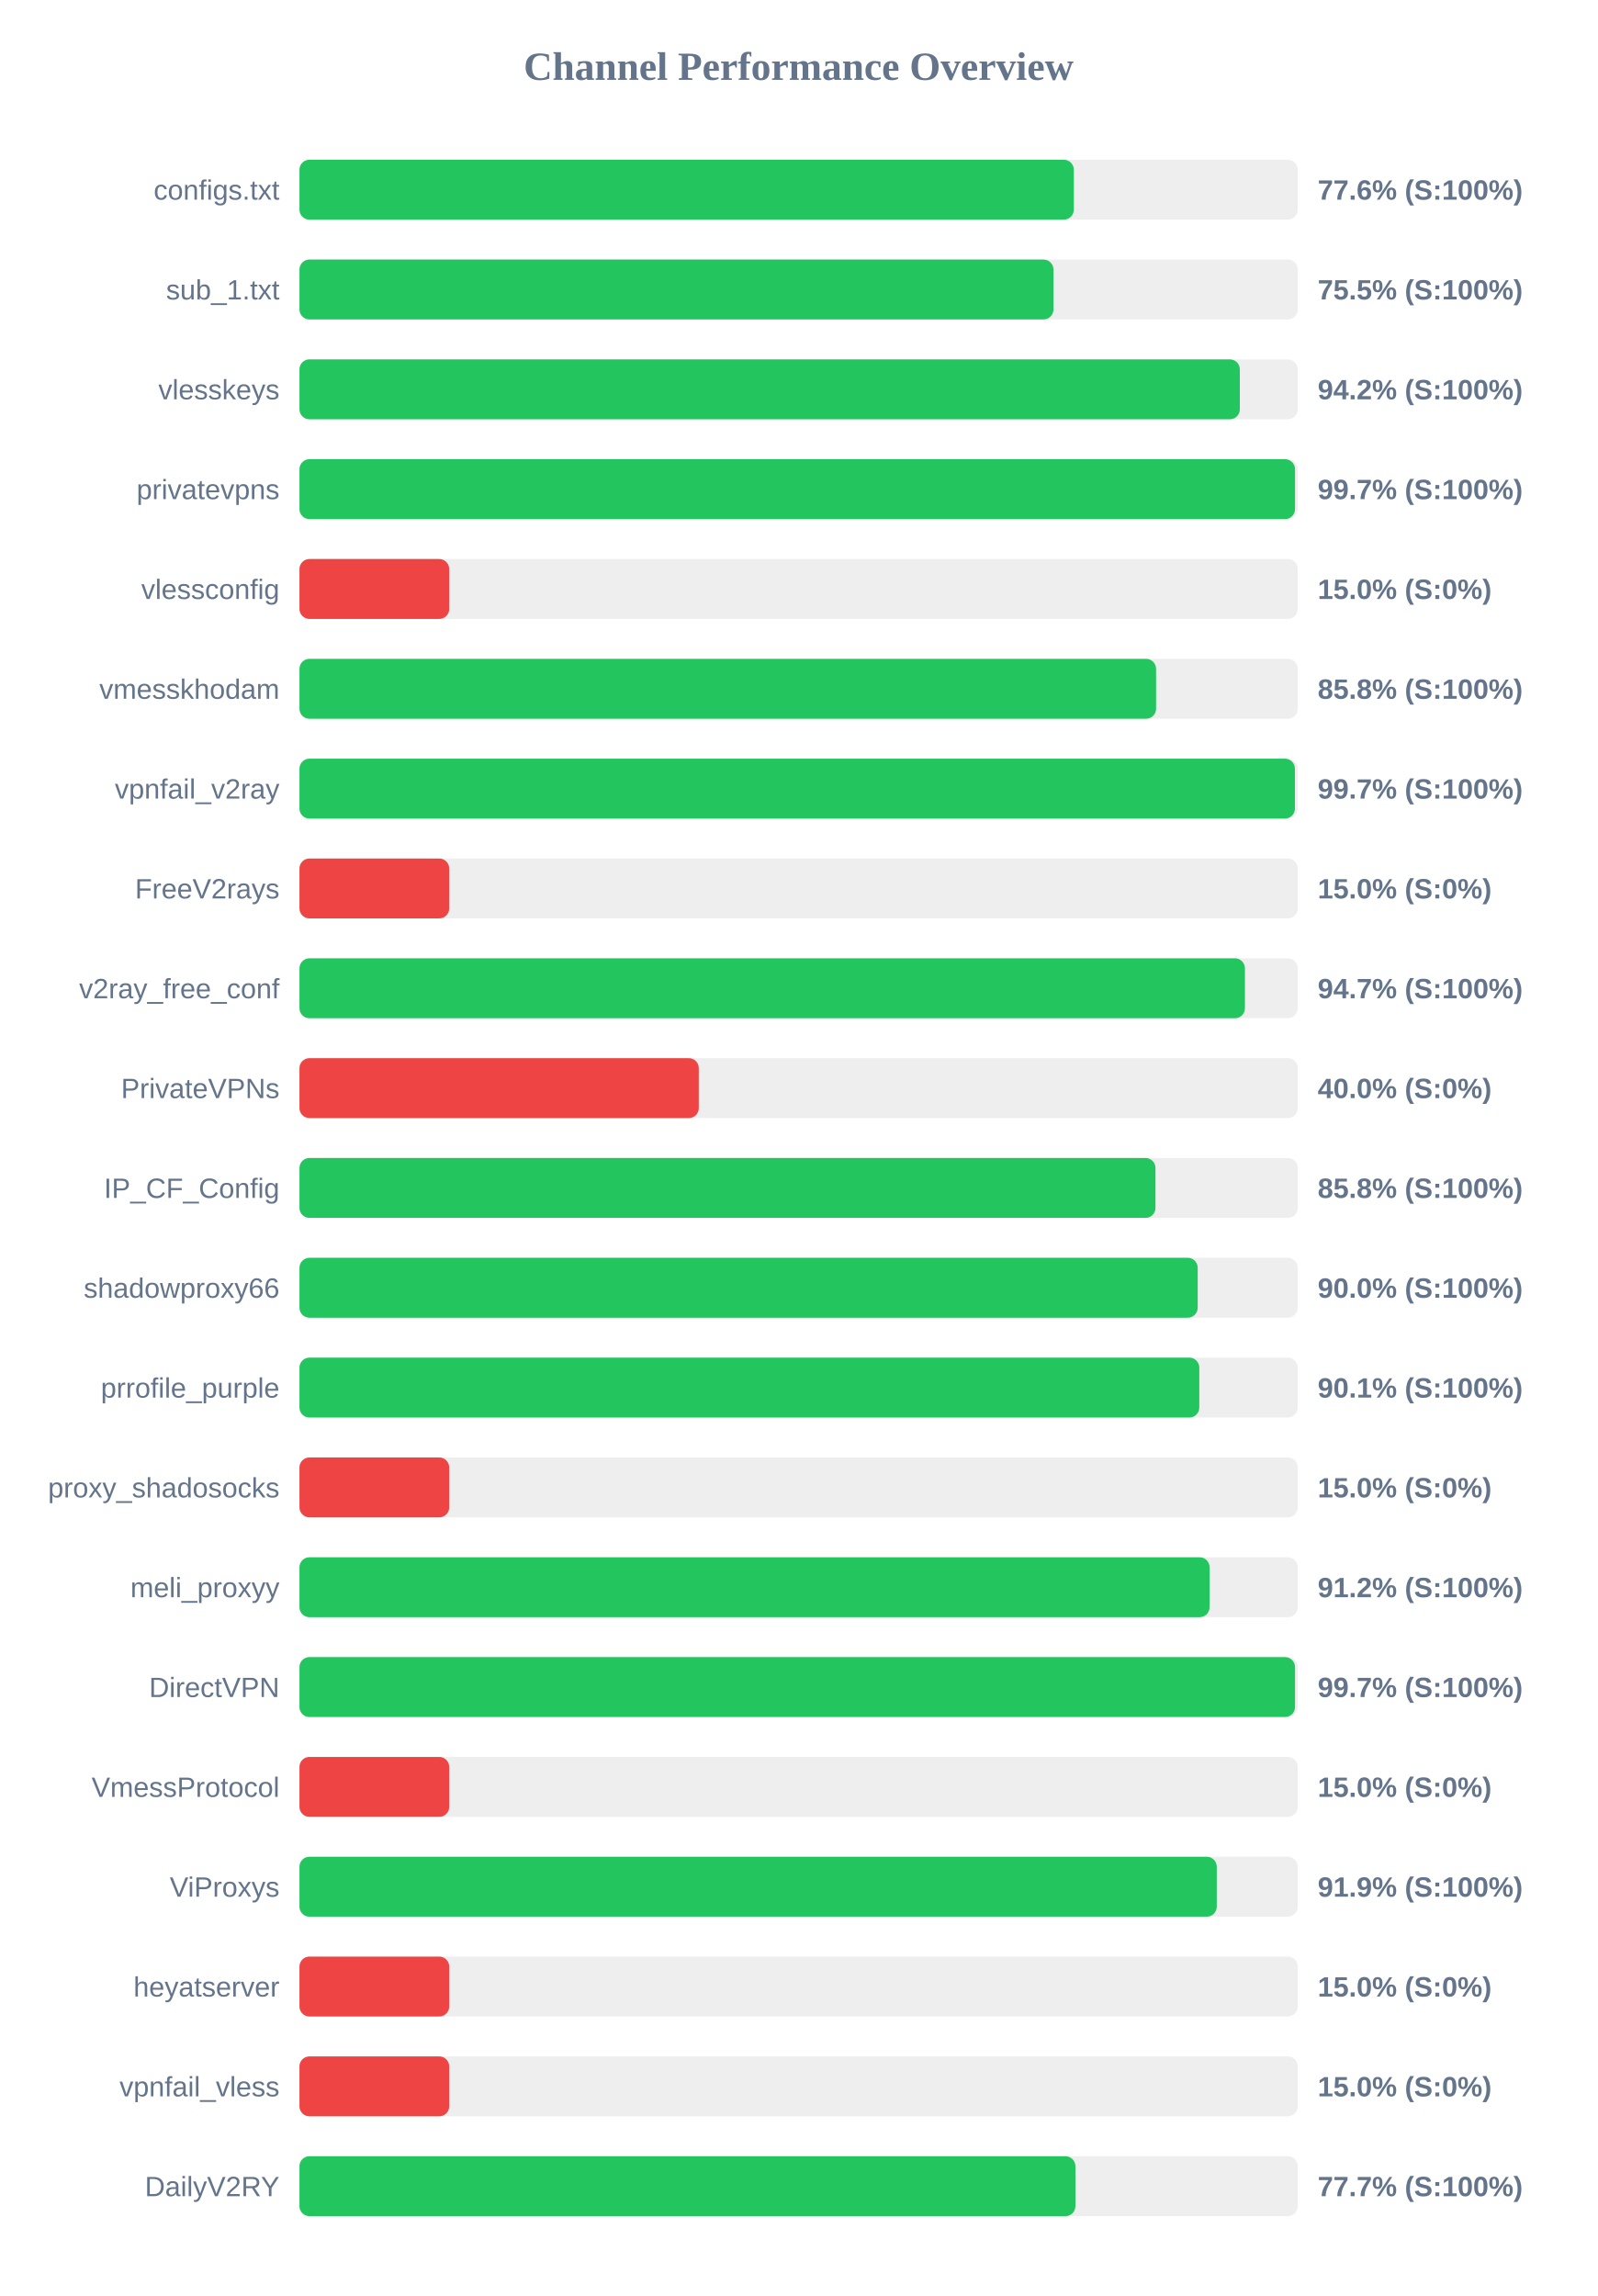
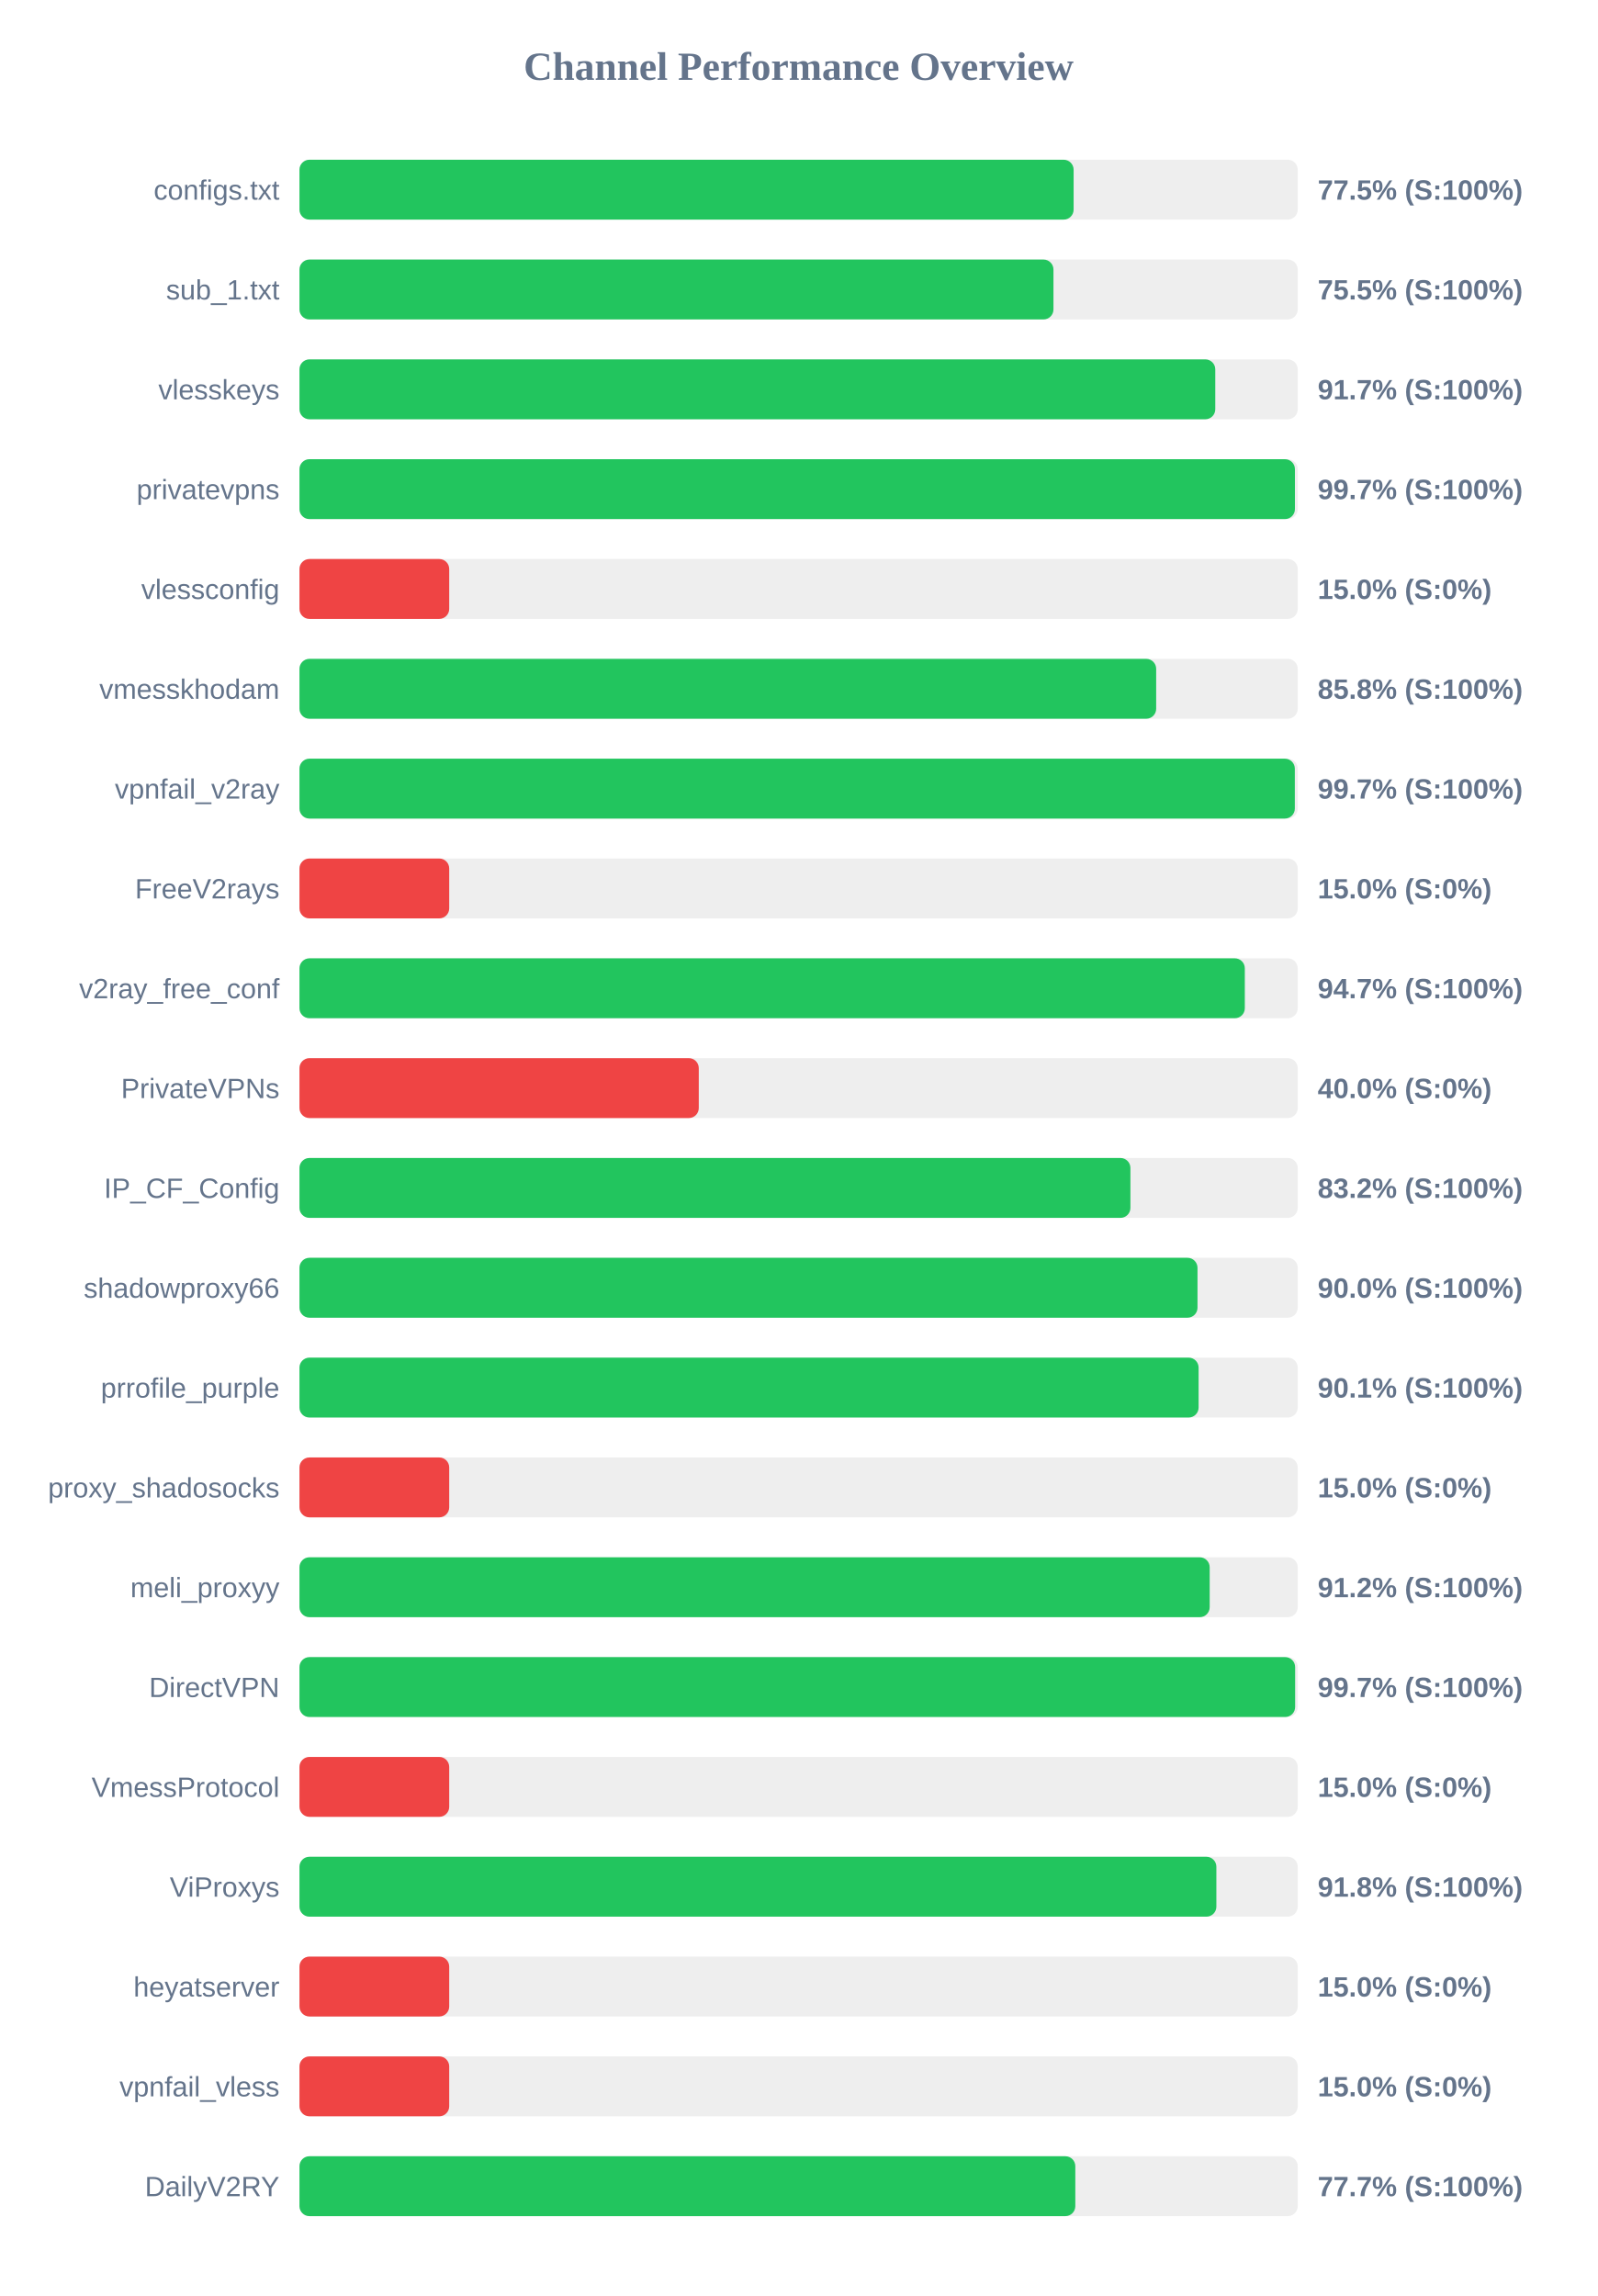
<svg xmlns="http://www.w3.org/2000/svg" width="800" height="1150" version="1.1">
  <style>
        .row { font: 14px Arial; fill: #64748b; }
        .score { font: bold 14px Arial; fill: #64748b; }
    </style>
  <text x="400" y="40" text-anchor="middle" font-size="20px" font-weight="bold" fill="#64748b">Channel Performance Overview</text>
  <rect x="150" y="80" width="500" height="30" fill="#eee" rx="5" />
-   <rect x="150" y="80" width="387.85" height="30" fill="#22c55e" rx="5" />
+   <rect x="150" y="80" width="387.75" height="30" fill="#22c55e" rx="5" />
  <text x="140" y="100" text-anchor="end" class="row">configs.txt</text>
-   <text x="660" y="100" text-anchor="start" class="score">77.6% (S:100%)</text>
+   <text x="660" y="100" text-anchor="start" class="score">77.5% (S:100%)</text>
  <rect x="150" y="130" width="500" height="30" fill="#eee" rx="5" />
  <rect x="150" y="130" width="377.65" height="30" fill="#22c55e" rx="5" />
  <text x="140" y="150" text-anchor="end" class="row">sub_1.txt</text>
  <text x="660" y="150" text-anchor="start" class="score">75.5% (S:100%)</text>
  <rect x="150" y="180" width="500" height="30" fill="#eee" rx="5" />
-   <rect x="150" y="180" width="471.0" height="30" fill="#22c55e" rx="5" />
+   <rect x="150" y="180" width="458.7" height="30" fill="#22c55e" rx="5" />
  <text x="140" y="200" text-anchor="end" class="row">vlesskeys</text>
-   <text x="660" y="200" text-anchor="start" class="score">94.2% (S:100%)</text>
+   <text x="660" y="200" text-anchor="start" class="score">91.7% (S:100%)</text>
  <rect x="150" y="230" width="500" height="30" fill="#eee" rx="5" />
-   <rect x="150" y="230" width="498.65" height="30" fill="#22c55e" rx="5" />
+   <rect x="150" y="230" width="498.6" height="30" fill="#22c55e" rx="5" />
  <text x="140" y="250" text-anchor="end" class="row">privatevpns</text>
  <text x="660" y="250" text-anchor="start" class="score">99.7% (S:100%)</text>
  <rect x="150" y="280" width="500" height="30" fill="#eee" rx="5" />
  <rect x="150" y="280" width="75.0" height="30" fill="#ef4444" rx="5" />
  <text x="140" y="300" text-anchor="end" class="row">vlessconfig</text>
  <text x="660" y="300" text-anchor="start" class="score">15.0% (S:0%)</text>
  <rect x="150" y="330" width="500" height="30" fill="#eee" rx="5" />
-   <rect x="150" y="330" width="429.05" height="30" fill="#22c55e" rx="5" />
+   <rect x="150" y="330" width="429.1" height="30" fill="#22c55e" rx="5" />
  <text x="140" y="350" text-anchor="end" class="row">vmesskhodam</text>
  <text x="660" y="350" text-anchor="start" class="score">85.8% (S:100%)</text>
  <rect x="150" y="380" width="500" height="30" fill="#eee" rx="5" />
-   <rect x="150" y="380" width="498.6" height="30" fill="#22c55e" rx="5" />
+   <rect x="150" y="380" width="498.55" height="30" fill="#22c55e" rx="5" />
  <text x="140" y="400" text-anchor="end" class="row">vpnfail_v2ray</text>
  <text x="660" y="400" text-anchor="start" class="score">99.7% (S:100%)</text>
  <rect x="150" y="430" width="500" height="30" fill="#eee" rx="5" />
  <rect x="150" y="430" width="75.0" height="30" fill="#ef4444" rx="5" />
  <text x="140" y="450" text-anchor="end" class="row">FreeV2rays</text>
  <text x="660" y="450" text-anchor="start" class="score">15.0% (S:0%)</text>
  <rect x="150" y="480" width="500" height="30" fill="#eee" rx="5" />
-   <rect x="150" y="480" width="473.55" height="30" fill="#22c55e" rx="5" />
+   <rect x="150" y="480" width="473.5" height="30" fill="#22c55e" rx="5" />
  <text x="140" y="500" text-anchor="end" class="row">v2ray_free_conf</text>
  <text x="660" y="500" text-anchor="start" class="score">94.7% (S:100%)</text>
  <rect x="150" y="530" width="500" height="30" fill="#eee" rx="5" />
  <rect x="150" y="530" width="200.0" height="30" fill="#ef4444" rx="5" />
  <text x="140" y="550" text-anchor="end" class="row">PrivateVPNs</text>
  <text x="660" y="550" text-anchor="start" class="score">40.0% (S:0%)</text>
  <rect x="150" y="580" width="500" height="30" fill="#eee" rx="5" />
-   <rect x="150" y="580" width="428.75" height="30" fill="#22c55e" rx="5" />
+   <rect x="150" y="580" width="416.2" height="30" fill="#22c55e" rx="5" />
  <text x="140" y="600" text-anchor="end" class="row">IP_CF_Config</text>
-   <text x="660" y="600" text-anchor="start" class="score">85.8% (S:100%)</text>
+   <text x="660" y="600" text-anchor="start" class="score">83.2% (S:100%)</text>
  <rect x="150" y="630" width="500" height="30" fill="#eee" rx="5" />
-   <rect x="150" y="630" width="449.9" height="30" fill="#22c55e" rx="5" />
+   <rect x="150" y="630" width="449.8" height="30" fill="#22c55e" rx="5" />
  <text x="140" y="650" text-anchor="end" class="row">shadowproxy66</text>
  <text x="660" y="650" text-anchor="start" class="score">90.0% (S:100%)</text>
  <rect x="150" y="680" width="500" height="30" fill="#eee" rx="5" />
-   <rect x="150" y="680" width="450.7" height="30" fill="#22c55e" rx="5" />
+   <rect x="150" y="680" width="450.35" height="30" fill="#22c55e" rx="5" />
  <text x="140" y="700" text-anchor="end" class="row">prrofile_purple</text>
  <text x="660" y="700" text-anchor="start" class="score">90.1% (S:100%)</text>
  <rect x="150" y="730" width="500" height="30" fill="#eee" rx="5" />
  <rect x="150" y="730" width="75.0" height="30" fill="#ef4444" rx="5" />
  <text x="140" y="750" text-anchor="end" class="row">proxy_shadosocks</text>
  <text x="660" y="750" text-anchor="start" class="score">15.0% (S:0%)</text>
  <rect x="150" y="780" width="500" height="30" fill="#eee" rx="5" />
-   <rect x="150" y="780" width="455.85" height="30" fill="#22c55e" rx="5" />
+   <rect x="150" y="780" width="455.9" height="30" fill="#22c55e" rx="5" />
  <text x="140" y="800" text-anchor="end" class="row">meli_proxyy</text>
  <text x="660" y="800" text-anchor="start" class="score">91.2% (S:100%)</text>
  <rect x="150" y="830" width="500" height="30" fill="#eee" rx="5" />
-   <rect x="150" y="830" width="498.65" height="30" fill="#22c55e" rx="5" />
+   <rect x="150" y="830" width="498.7" height="30" fill="#22c55e" rx="5" />
  <text x="140" y="850" text-anchor="end" class="row">DirectVPN</text>
  <text x="660" y="850" text-anchor="start" class="score">99.7% (S:100%)</text>
  <rect x="150" y="880" width="500" height="30" fill="#eee" rx="5" />
  <rect x="150" y="880" width="75.0" height="30" fill="#ef4444" rx="5" />
  <text x="140" y="900" text-anchor="end" class="row">VmessProtocol</text>
  <text x="660" y="900" text-anchor="start" class="score">15.0% (S:0%)</text>
  <rect x="150" y="930" width="500" height="30" fill="#eee" rx="5" />
-   <rect x="150" y="930" width="459.45" height="30" fill="#22c55e" rx="5" />
+   <rect x="150" y="930" width="459.25" height="30" fill="#22c55e" rx="5" />
  <text x="140" y="950" text-anchor="end" class="row">ViProxys</text>
-   <text x="660" y="950" text-anchor="start" class="score">91.9% (S:100%)</text>
+   <text x="660" y="950" text-anchor="start" class="score">91.8% (S:100%)</text>
  <rect x="150" y="980" width="500" height="30" fill="#eee" rx="5" />
  <rect x="150" y="980" width="75.0" height="30" fill="#ef4444" rx="5" />
  <text x="140" y="1000" text-anchor="end" class="row">heyatserver</text>
  <text x="660" y="1000" text-anchor="start" class="score">15.0% (S:0%)</text>
  <rect x="150" y="1030" width="500" height="30" fill="#eee" rx="5" />
  <rect x="150" y="1030" width="75.0" height="30" fill="#ef4444" rx="5" />
  <text x="140" y="1050" text-anchor="end" class="row">vpnfail_vless</text>
  <text x="660" y="1050" text-anchor="start" class="score">15.0% (S:0%)</text>
  <rect x="150" y="1080" width="500" height="30" fill="#eee" rx="5" />
-   <rect x="150" y="1080" width="388.65" height="30" fill="#22c55e" rx="5" />
+   <rect x="150" y="1080" width="388.6" height="30" fill="#22c55e" rx="5" />
  <text x="140" y="1100" text-anchor="end" class="row">DailyV2RY</text>
  <text x="660" y="1100" text-anchor="start" class="score">77.7% (S:100%)</text>
</svg>
